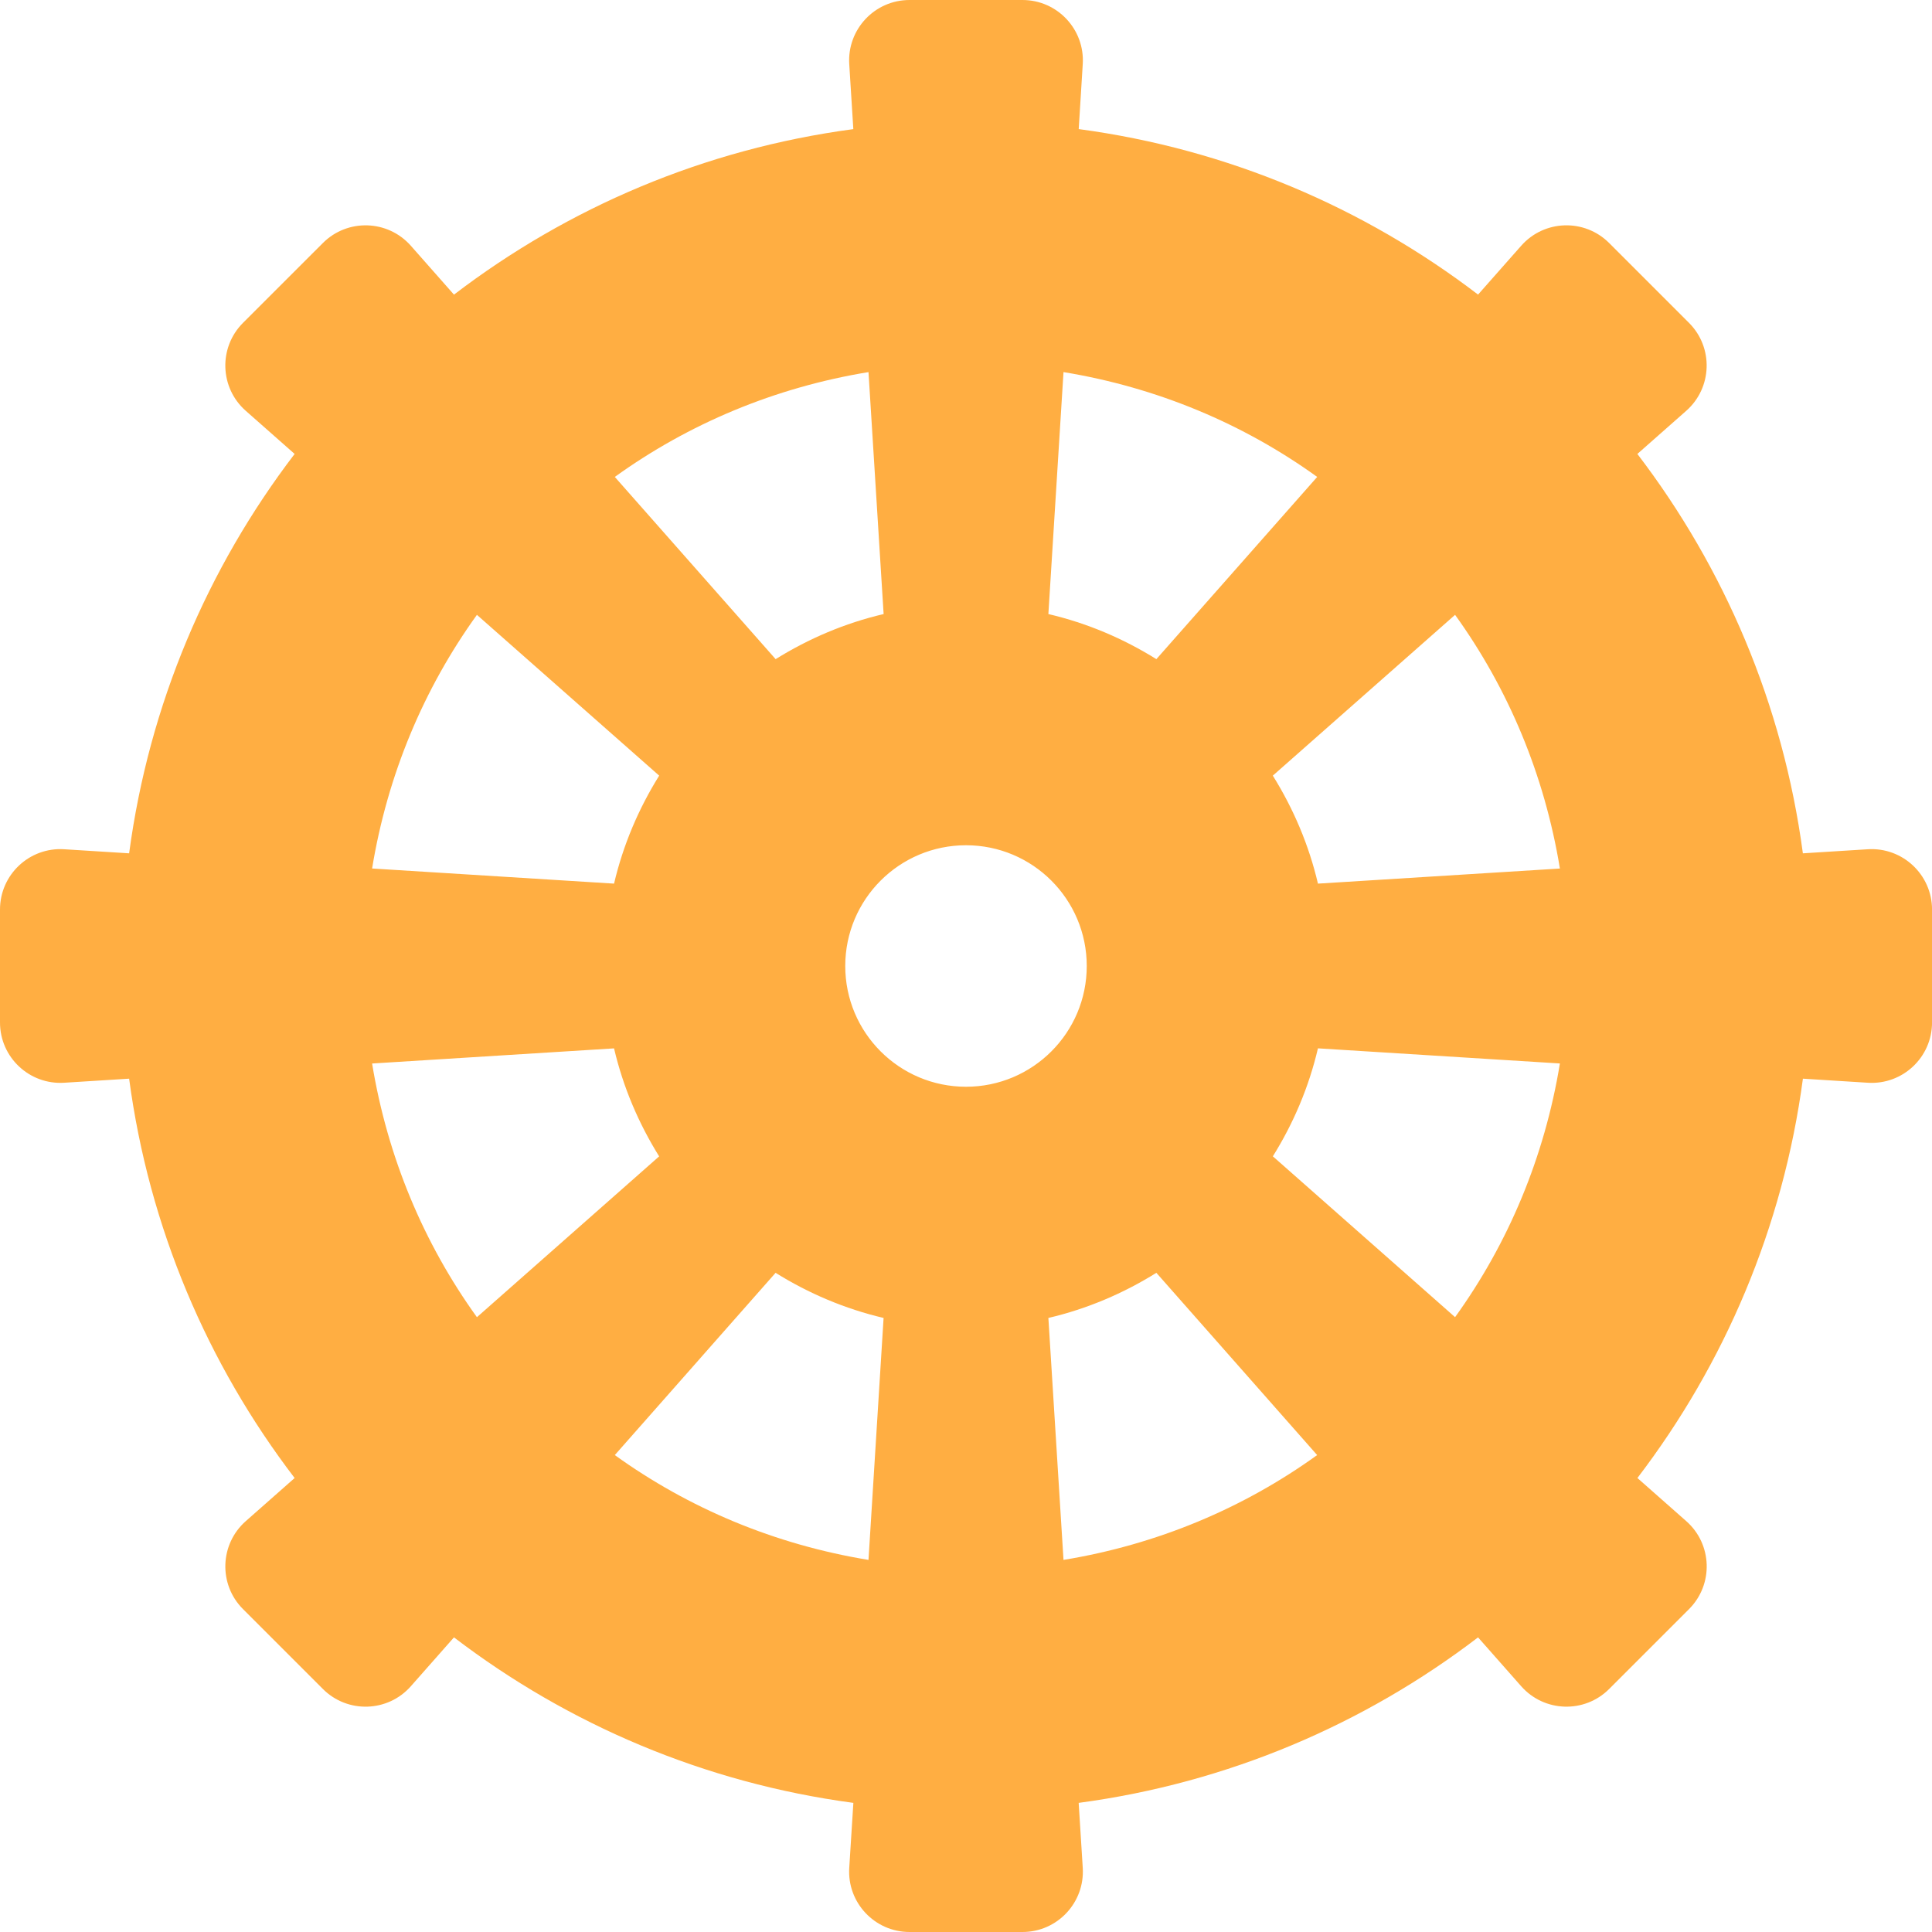
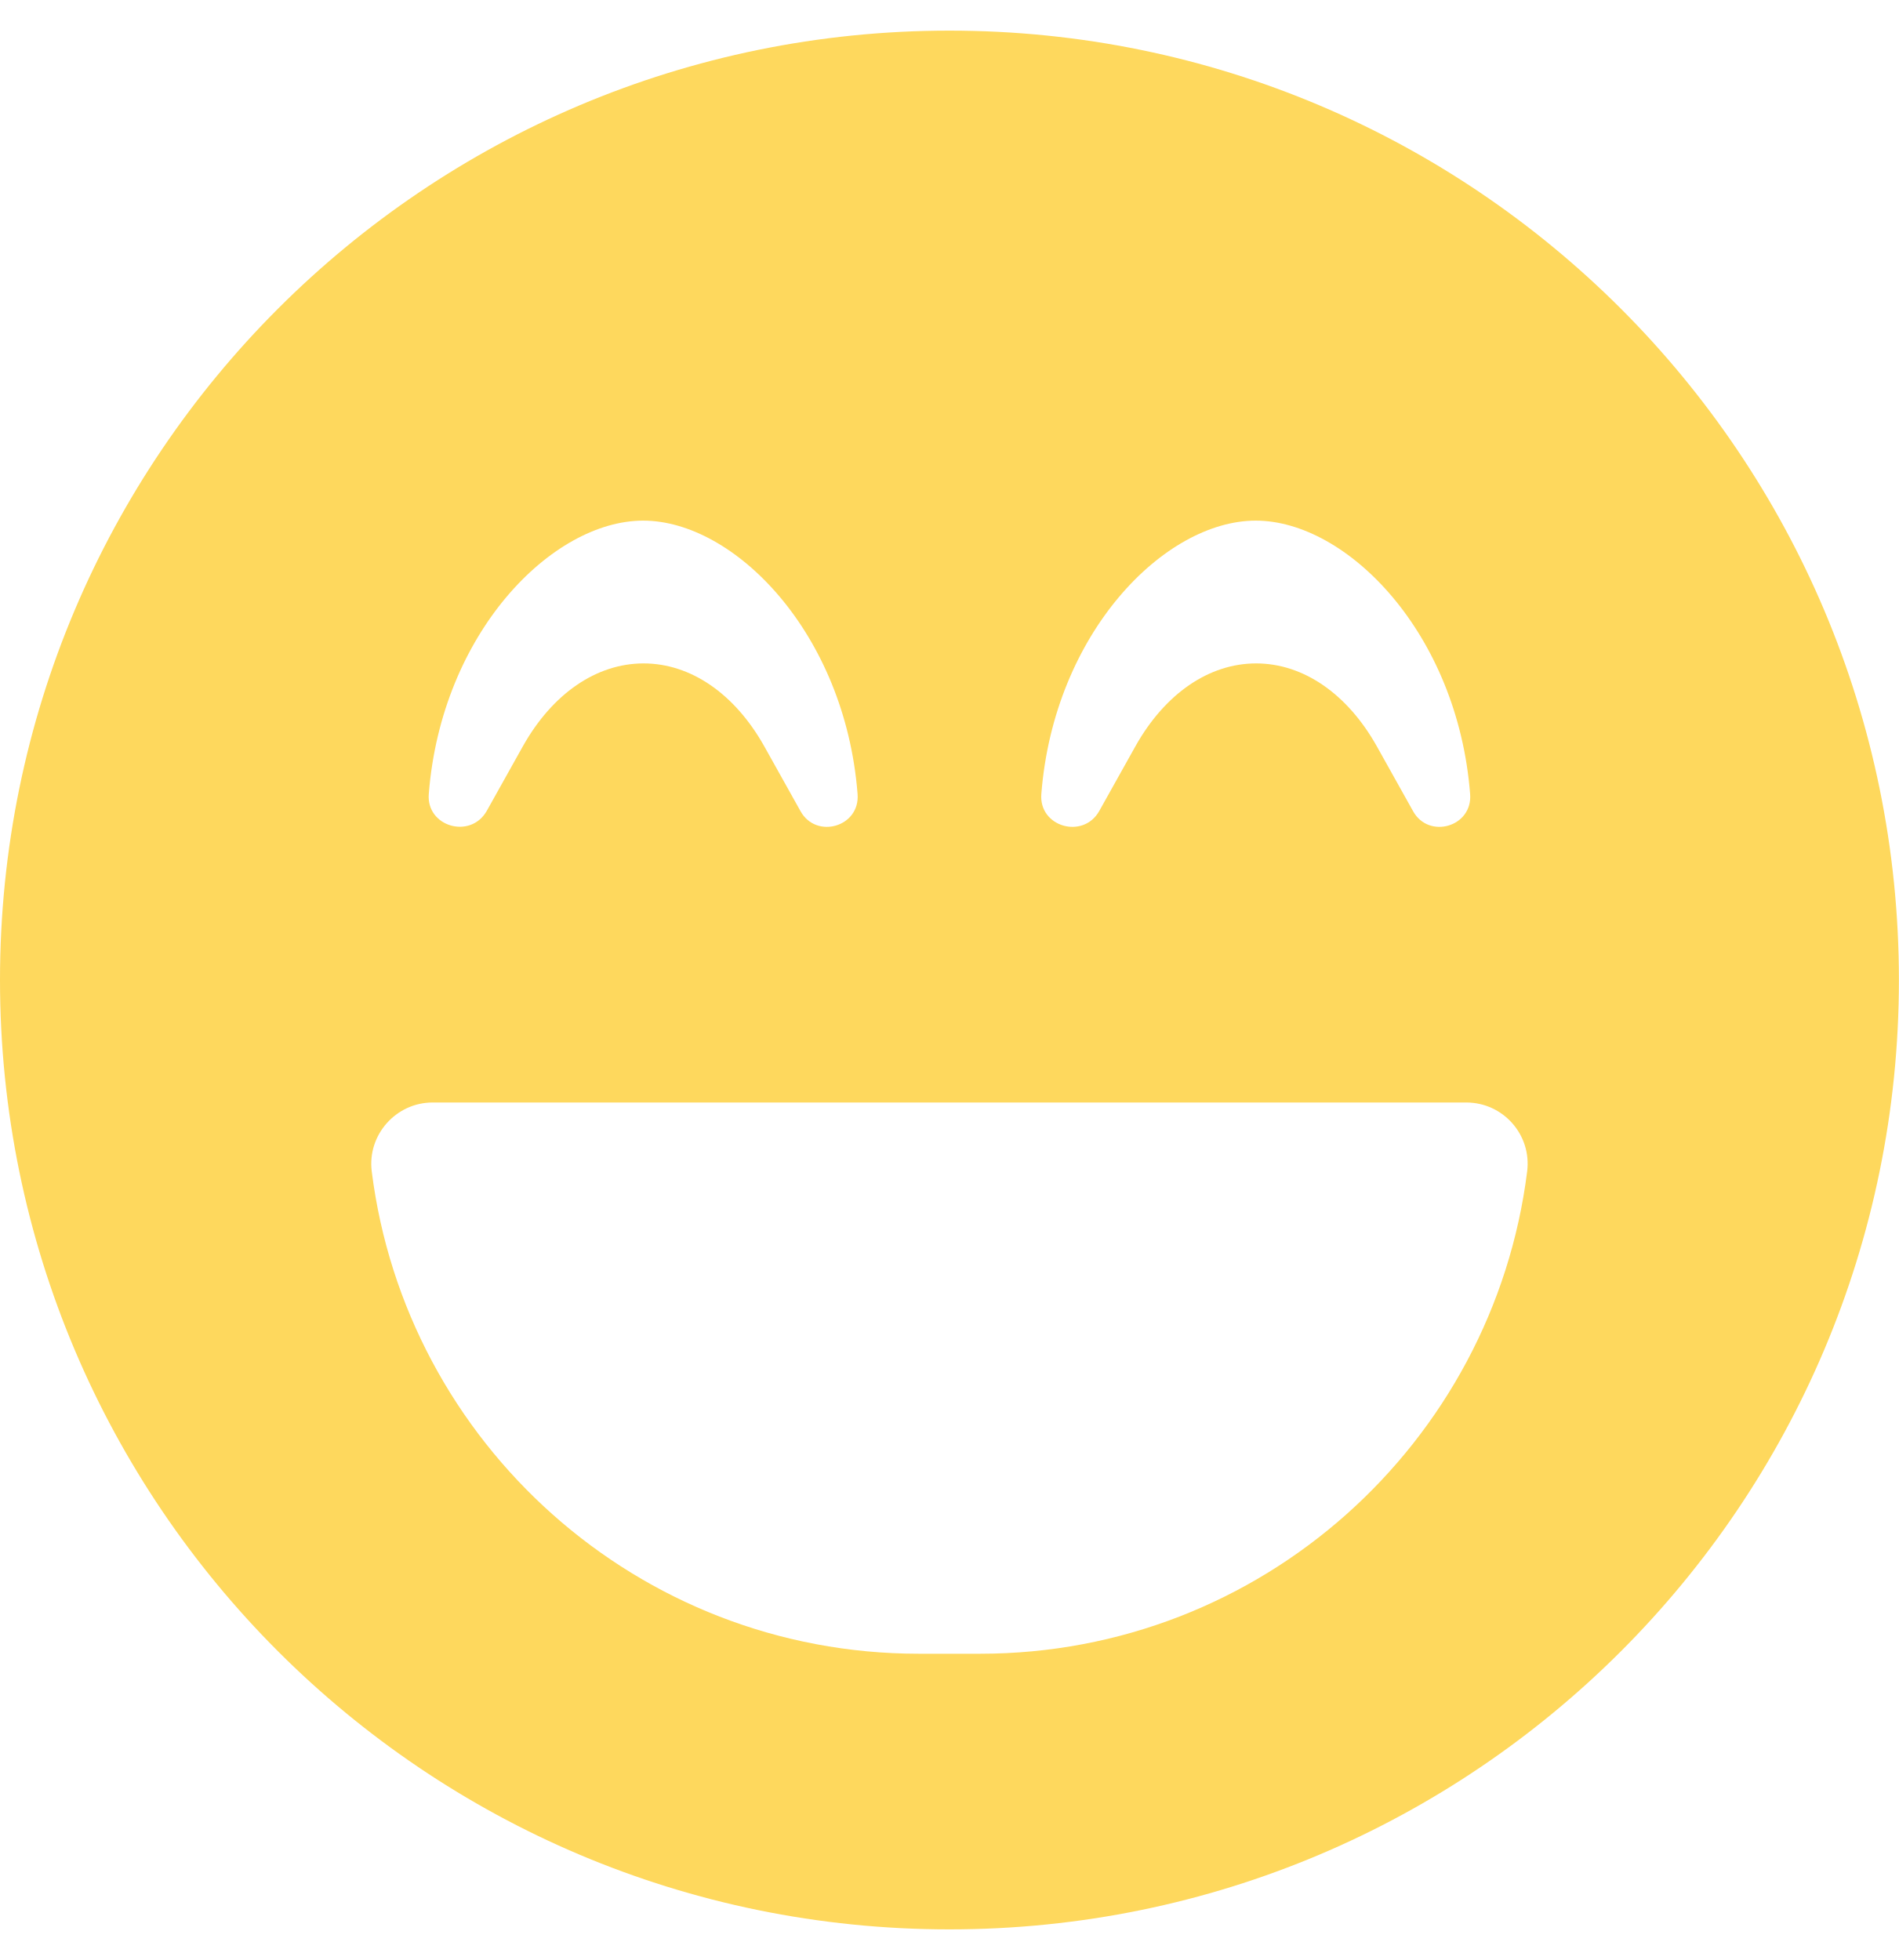
- <svg xmlns="http://www.w3.org/2000/svg" style="fill:#FFAE42;" viewBox="0 0 512 512">
-   <path d="M495 225.06l-17.22 1.08c-5.27-39.49-20.79-75.64-43.86-105.84l12.95-11.43c6.92-6.11 7.25-16.79.73-23.31L426.44 64.4c-6.53-6.53-17.21-6.19-23.31.73L391.7 78.07c-30.2-23.06-66.35-38.58-105.83-43.86L286.94 17c.58-9.21-6.74-17-15.97-17h-29.94c-9.23 0-16.54 7.79-15.97 17l1.08 17.22c-39.49 5.27-75.64 20.79-105.83 43.86l-11.43-12.95c-6.11-6.92-16.79-7.25-23.31-.73L64.4 85.56c-6.53 6.53-6.19 17.21.73 23.31l12.95 11.43c-23.06 30.2-38.58 66.35-43.86 105.84L17 225.06c-9.21-.58-17 6.74-17 15.97v29.94c0 9.23 7.79 16.54 17 15.97l17.22-1.08c5.27 39.49 20.79 75.64 43.86 105.83l-12.95 11.43c-6.92 6.11-7.25 16.79-.73 23.31l21.17 21.17c6.53 6.53 17.21 6.19 23.31-.73l11.43-12.95c30.2 23.06 66.35 38.58 105.84 43.86L225.06 495c-.58 9.21 6.74 17 15.97 17h29.94c9.23 0 16.54-7.79 15.97-17l-1.08-17.22c39.49-5.27 75.64-20.79 105.84-43.86l11.43 12.95c6.11 6.92 16.79 7.25 23.31.73l21.17-21.17c6.53-6.53 6.19-17.21-.73-23.31l-12.95-11.43c23.06-30.2 38.58-66.35 43.86-105.83l17.22 1.08c9.21.58 17-6.74 17-15.97v-29.94c-.01-9.23-7.8-16.54-17.01-15.97zM281.84 98.61c24.81 4.07 47.63 13.66 67.23 27.78l-42.62 48.29c-8.73-5.44-18.32-9.54-28.62-11.95l4.01-64.12zm-51.68 0l4.01 64.12c-10.29 2.41-19.89 6.52-28.62 11.95l-42.62-48.29c19.6-14.12 42.42-23.71 67.23-27.78zm-103.77 64.33l48.3 42.61c-5.44 8.73-9.54 18.33-11.96 28.62l-64.12-4.01c4.07-24.81 13.66-47.62 27.78-67.22zm-27.78 118.9l64.12-4.01c2.41 10.29 6.52 19.89 11.95 28.62l-48.29 42.62c-14.12-19.6-23.71-42.42-27.78-67.23zm131.55 131.55c-24.81-4.07-47.63-13.66-67.23-27.78l42.61-48.3c8.73 5.44 18.33 9.54 28.62 11.96l-4 64.12zM256 288c-17.67 0-32-14.33-32-32s14.33-32 32-32 32 14.33 32 32-14.33 32-32 32zm25.84 125.39l-4.01-64.12c10.29-2.41 19.89-6.52 28.62-11.96l42.61 48.3c-19.6 14.12-42.41 23.71-67.22 27.78zm103.77-64.33l-48.29-42.62c5.44-8.73 9.54-18.32 11.95-28.62l64.12 4.01c-4.07 24.82-13.66 47.64-27.78 67.23zm-36.34-114.89c-2.41-10.29-6.52-19.89-11.96-28.62l48.3-42.61c14.12 19.6 23.71 42.42 27.78 67.23l-64.12 4z" />
+ <svg xmlns="http://www.w3.org/2000/svg" style="fill:#FED85D;" viewBox="0 0 496 512">
+   <path d="M248 8C111 8 0 119 0 256s111 248 248 248 248-111 248-248S385 8 248 8zm24 199.4c3.3-42.1 32.2-71.4 56-71.4s52.7 29.3 56 71.4c.7 8.6-10.8 11.9-14.9 4.5l-9.5-17c-7.7-13.7-19.2-21.6-31.5-21.6s-23.8 7.9-31.5 21.6l-9.5 17c-4.2 7.4-15.8 4.1-15.1-4.5zm-160 0c3.3-42.1 32.2-71.4 56-71.4s52.7 29.3 56 71.4c.7 8.6-10.8 11.9-14.9 4.5l-9.5-17c-7.7-13.7-19.2-21.6-31.5-21.6s-23.8 7.9-31.5 21.6l-9.5 17c-4.3 7.4-15.8 4-15.1-4.5zM398.9 306C390 377 329.4 432 256 432h-16c-73.4 0-134-55-142.9-126-1.2-9.5 6.3-18 15.9-18h270c9.6 0 17.1 8.4 15.9 18z" />
</svg>
